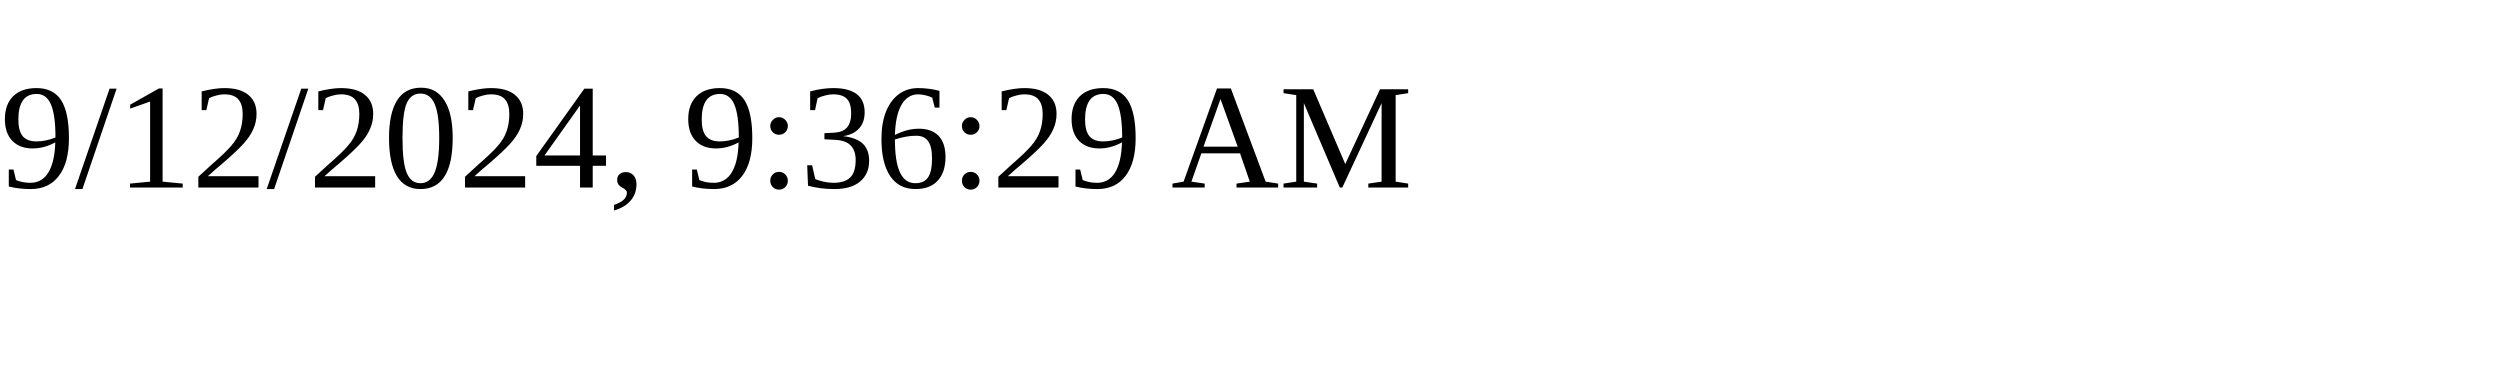
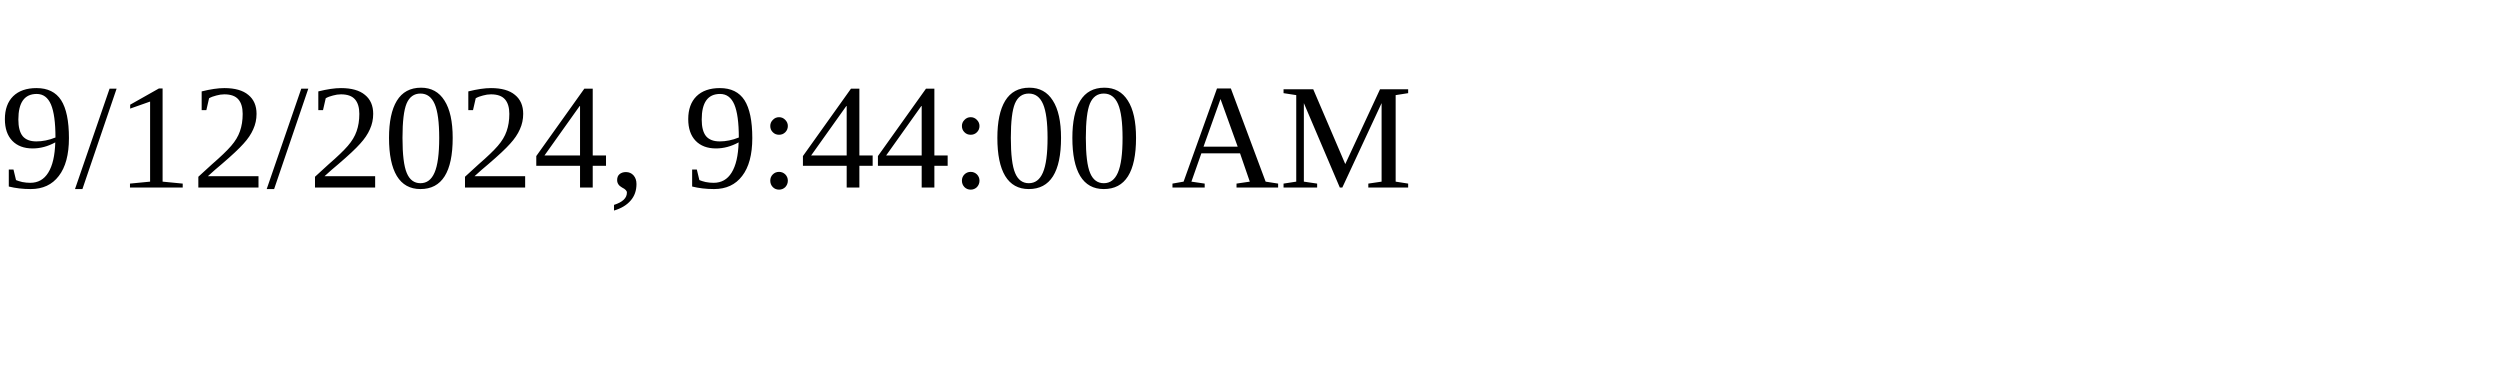
<svg xmlns="http://www.w3.org/2000/svg" height="30" width="200">
-   <text x="0" y="15">9/12/2024, 9:36:29 AM</text>
+   <text x="0" y="15">9/12/2024, 9:44:00 AM</text>
</svg>
